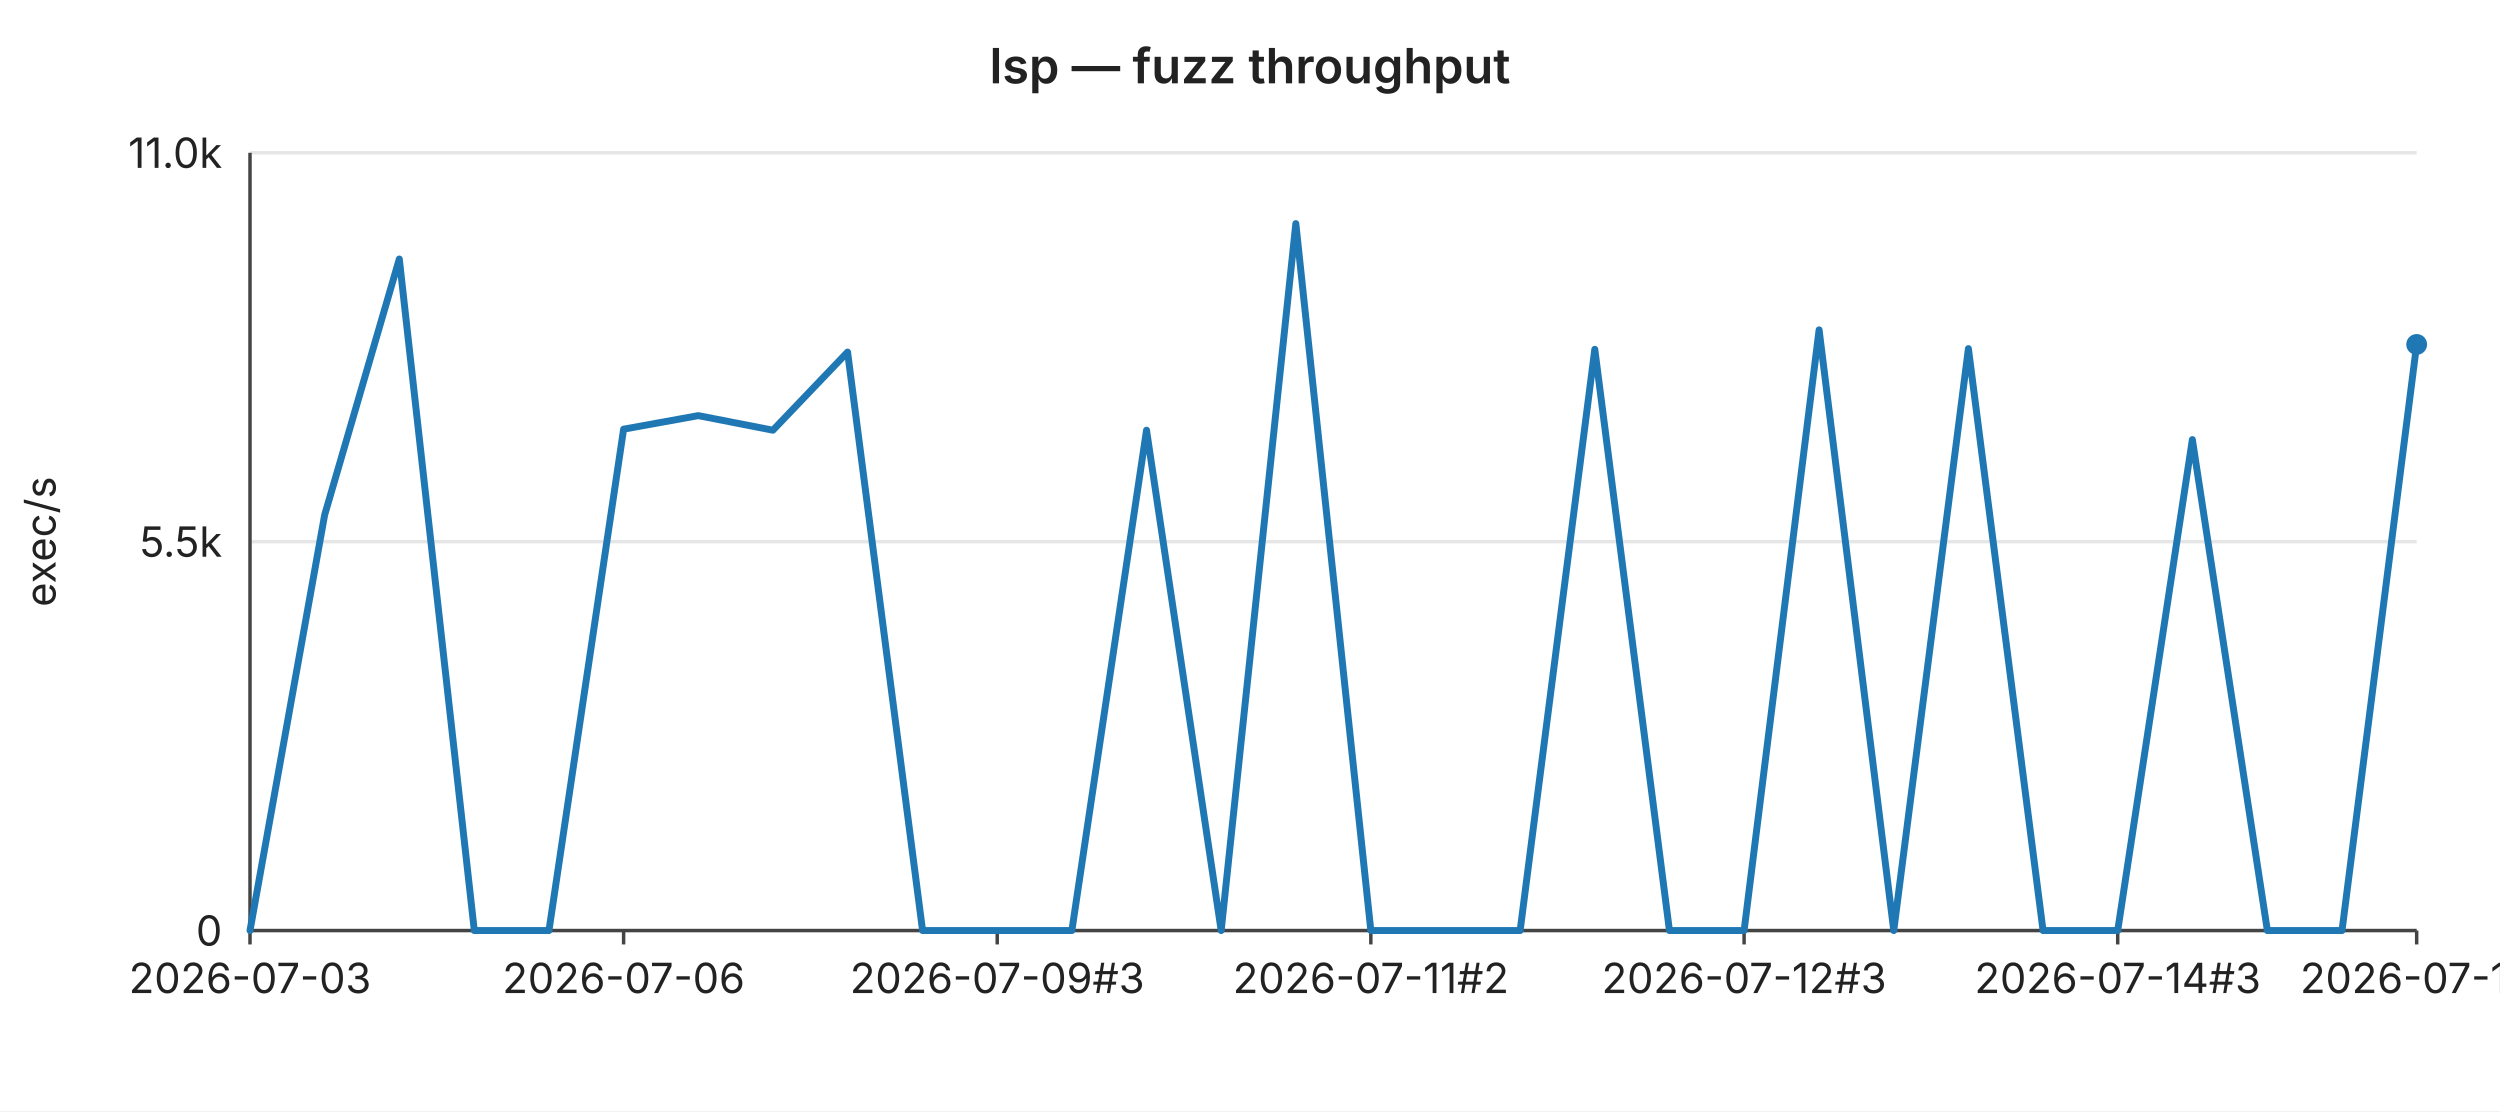
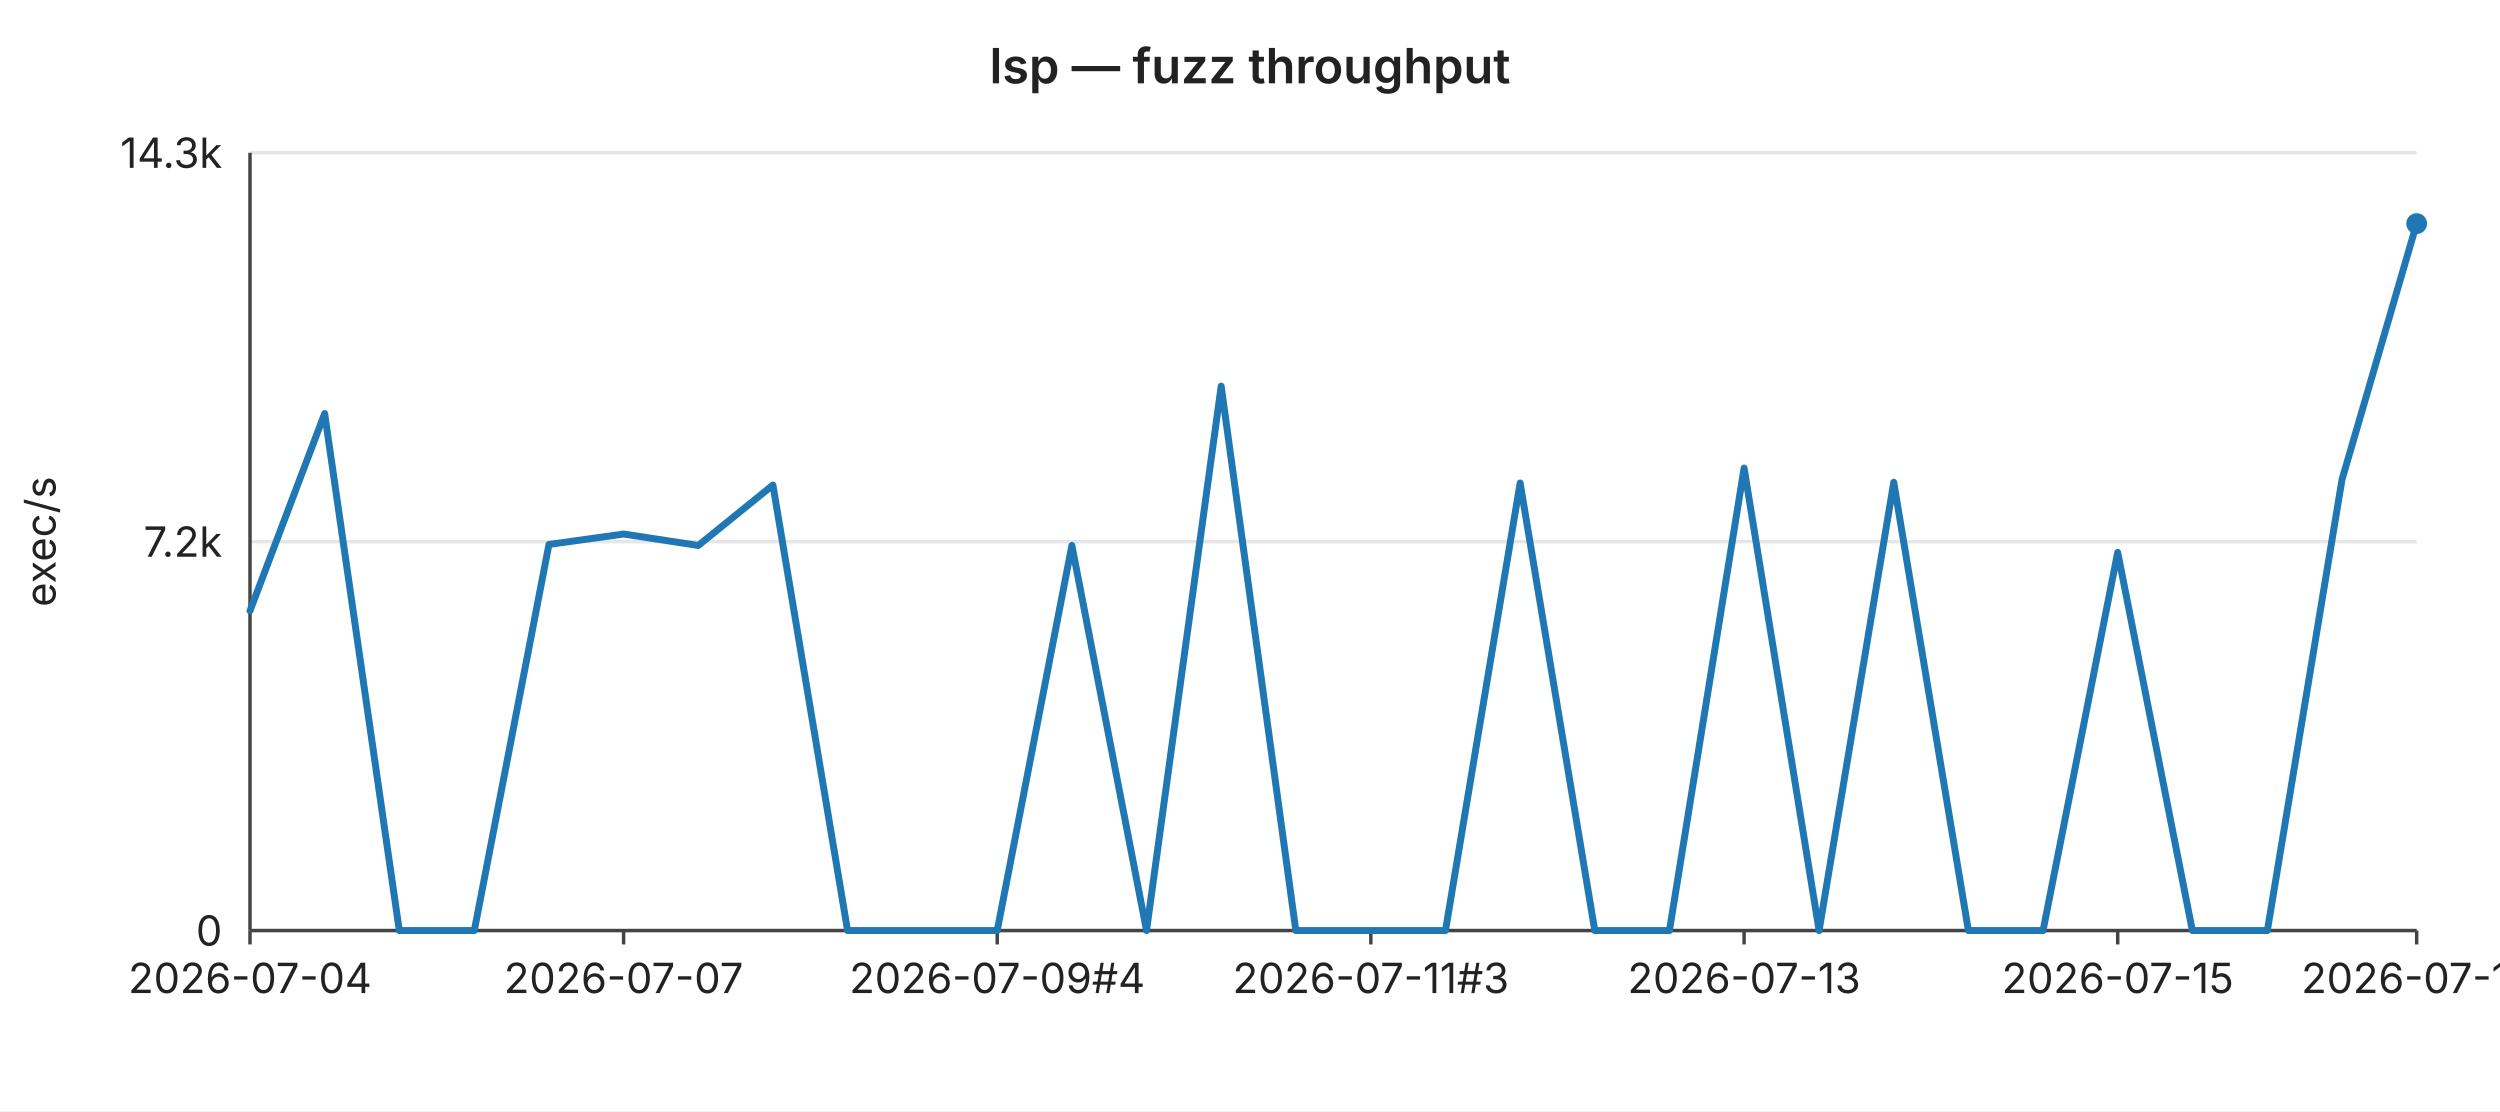
<svg xmlns="http://www.w3.org/2000/svg" width="720" height="320" viewBox="0 0 720 320" font-family="-apple-system,BlinkMacSystemFont,Segoe UI,sans-serif" font-size="12">
  <rect width="720" height="320" fill="#ffffff" />
  <text x="360" y="24" text-anchor="middle" font-size="14" font-weight="600" fill="#222">lsp — fuzz throughput</text>
  <line x1="72" y1="44.0" x2="696" y2="44.0" stroke="#e6e6e6" stroke-width="1" />
-   <text x="64" y="44.0" text-anchor="end" dominant-baseline="middle" fill="#222">11.0k</text>
+   <text x="64" y="44.0" text-anchor="end" dominant-baseline="middle" fill="#222">14.3k</text>
  <line x1="72" y1="156.0" x2="696" y2="156.0" stroke="#e6e6e6" stroke-width="1" />
-   <text x="64" y="156.0" text-anchor="end" dominant-baseline="middle" fill="#222">5.5k</text>
+   <text x="64" y="156.0" text-anchor="end" dominant-baseline="middle" fill="#222">7.2k</text>
  <line x1="72" y1="268.0" x2="696" y2="268.0" stroke="#e6e6e6" stroke-width="1" />
  <text x="64" y="268.0" text-anchor="end" dominant-baseline="middle" fill="#222">0</text>
  <text x="16" y="156" text-anchor="middle" fill="#222" transform="rotate(-90 16 156)">exec/s</text>
  <line x1="72" y1="44" x2="72" y2="268" stroke="#444" stroke-width="1" />
  <line x1="72" y1="268" x2="696" y2="268" stroke="#444" stroke-width="1" />
  <line x1="72.0" y1="268" x2="72.0" y2="272" stroke="#444" stroke-width="1" />
-   <text x="72.0" y="286" text-anchor="middle" fill="#222">2026-07-03</text>
+   <text x="72.0" y="286" text-anchor="middle" fill="#222">2026-07-04</text>
  <line x1="179.6" y1="268" x2="179.6" y2="272" stroke="#444" stroke-width="1" />
-   <text x="179.6" y="286" text-anchor="middle" fill="#222">2026-07-06</text>
+   <text x="179.6" y="286" text-anchor="middle" fill="#222">2026-07-07</text>
  <line x1="287.2" y1="268" x2="287.2" y2="272" stroke="#444" stroke-width="1" />
-   <text x="287.2" y="286" text-anchor="middle" fill="#222">2026-07-09#3</text>
+   <text x="287.2" y="286" text-anchor="middle" fill="#222">2026-07-09#4</text>
  <line x1="394.8" y1="268" x2="394.8" y2="272" stroke="#444" stroke-width="1" />
-   <text x="394.8" y="286" text-anchor="middle" fill="#222">2026-07-11#2</text>
+   <text x="394.8" y="286" text-anchor="middle" fill="#222">2026-07-11#3</text>
  <line x1="502.3" y1="268" x2="502.3" y2="272" stroke="#444" stroke-width="1" />
-   <text x="502.3" y="286" text-anchor="middle" fill="#222">2026-07-12#3</text>
+   <text x="502.3" y="286" text-anchor="middle" fill="#222">2026-07-13</text>
  <line x1="609.9" y1="268" x2="609.9" y2="272" stroke="#444" stroke-width="1" />
-   <text x="609.9" y="286" text-anchor="middle" fill="#222">2026-07-14#3</text>
+   <text x="609.9" y="286" text-anchor="middle" fill="#222">2026-07-15</text>
  <line x1="696.0" y1="268" x2="696.0" y2="272" stroke="#444" stroke-width="1" />
-   <text x="696.0" y="286" text-anchor="middle" fill="#222">2026-07-16</text>
-   <polyline fill="none" stroke="#1f77b4" stroke-width="2" stroke-linejoin="round" stroke-linecap="round" points="72.0,268.0 93.5,148.3 115.0,74.6 136.6,268.0 158.1,268.0 179.6,123.6 201.1,119.7 222.6,123.9 244.1,101.4 265.7,268.0 287.2,268.0 308.7,268.0 330.2,123.9 351.7,268.0 373.2,64.4 394.8,268.0 416.3,268.0 437.8,268.0 459.3,100.6 480.8,268.0 502.3,268.0 523.9,95.0 545.4,268.0 566.9,100.4 588.4,268.0 609.9,268.0 631.4,126.6 653.0,268.0 674.5,268.0 696.0,99.2" />
-   <circle cx="696.0" cy="99.2" r="3" fill="#1f77b4" />
+   <text x="696.0" y="286" text-anchor="middle" fill="#222">2026-07-17</text>
+   <polyline fill="none" stroke="#1f77b4" stroke-width="2" stroke-linejoin="round" stroke-linecap="round" points="72.0,175.9 93.5,119.1 115.0,268.0 136.6,268.0 158.1,156.8 179.6,153.8 201.1,157.1 222.6,139.7 244.1,268.0 265.7,268.0 287.2,268.0 308.7,157.1 330.2,268.0 351.7,111.2 373.2,268.0 394.8,268.0 416.3,268.0 437.8,139.1 459.3,268.0 480.8,268.0 502.3,134.8 523.9,268.0 545.4,138.9 566.9,268.0 588.4,268.0 609.9,159.1 631.4,268.0 653.0,268.0 674.5,138.1 696.0,64.4" />
+   <circle cx="696.0" cy="64.4" r="3" fill="#1f77b4" />
</svg>
